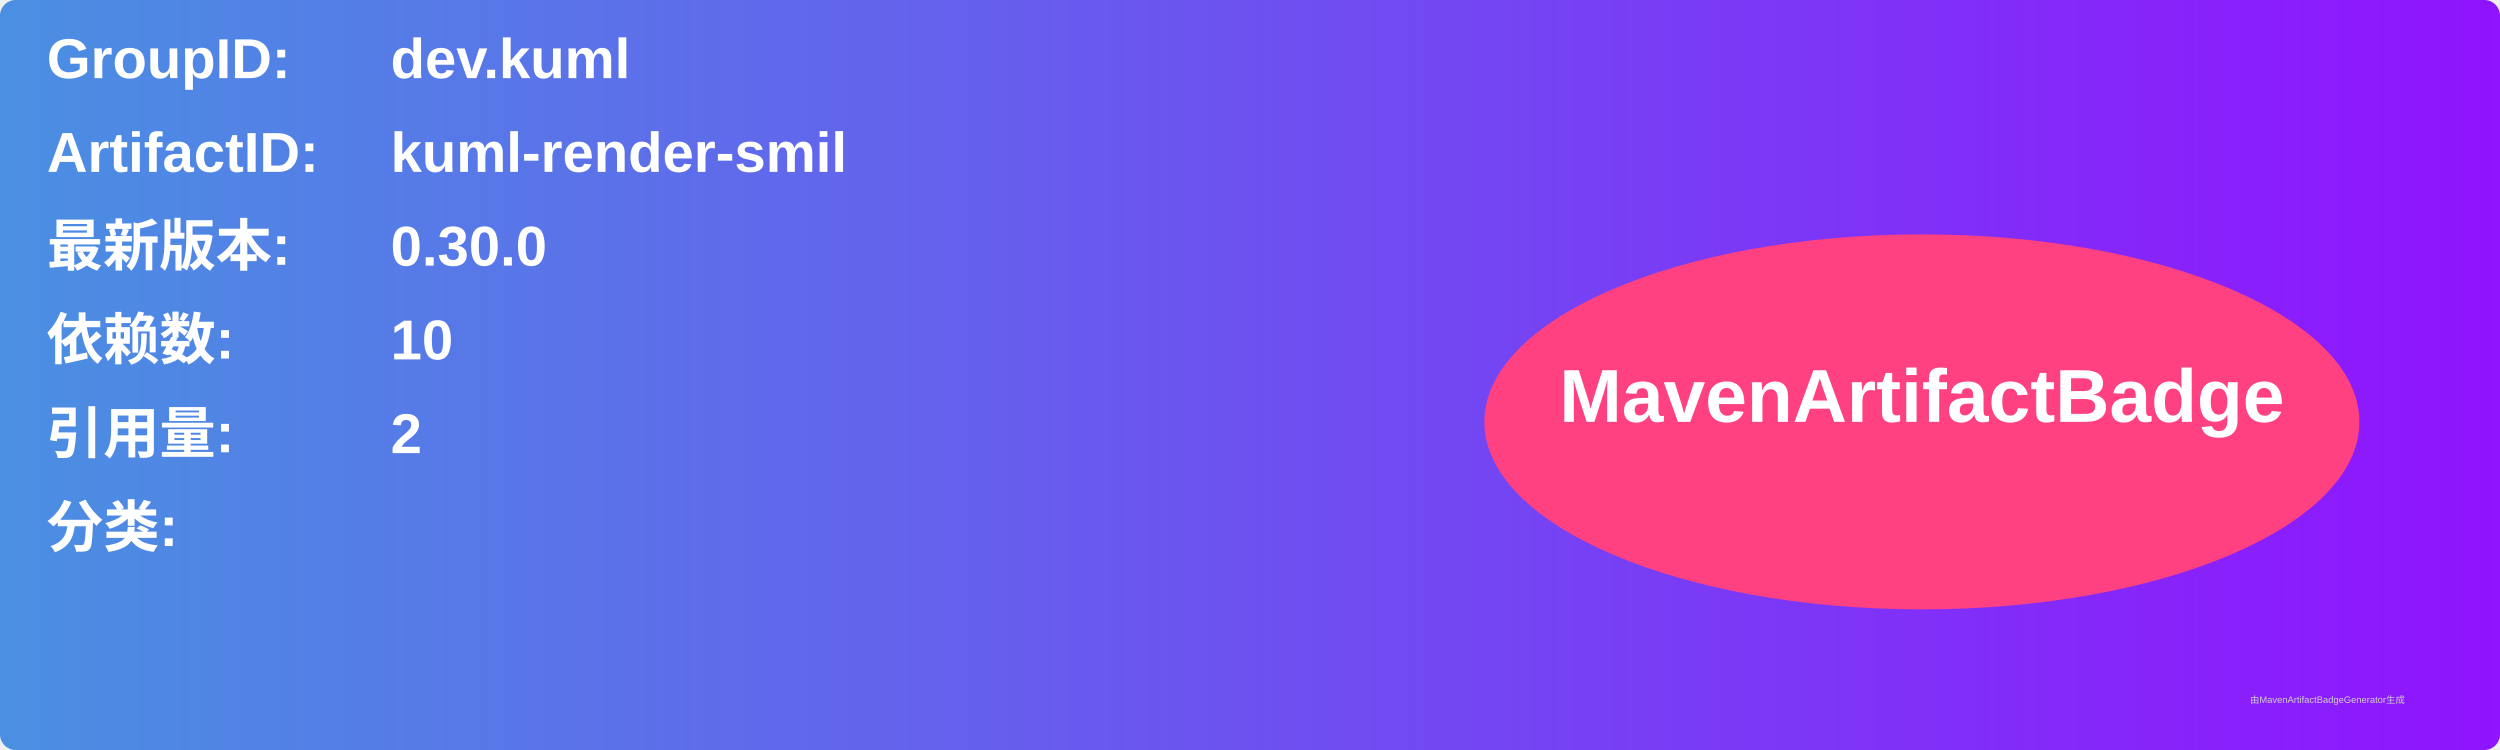
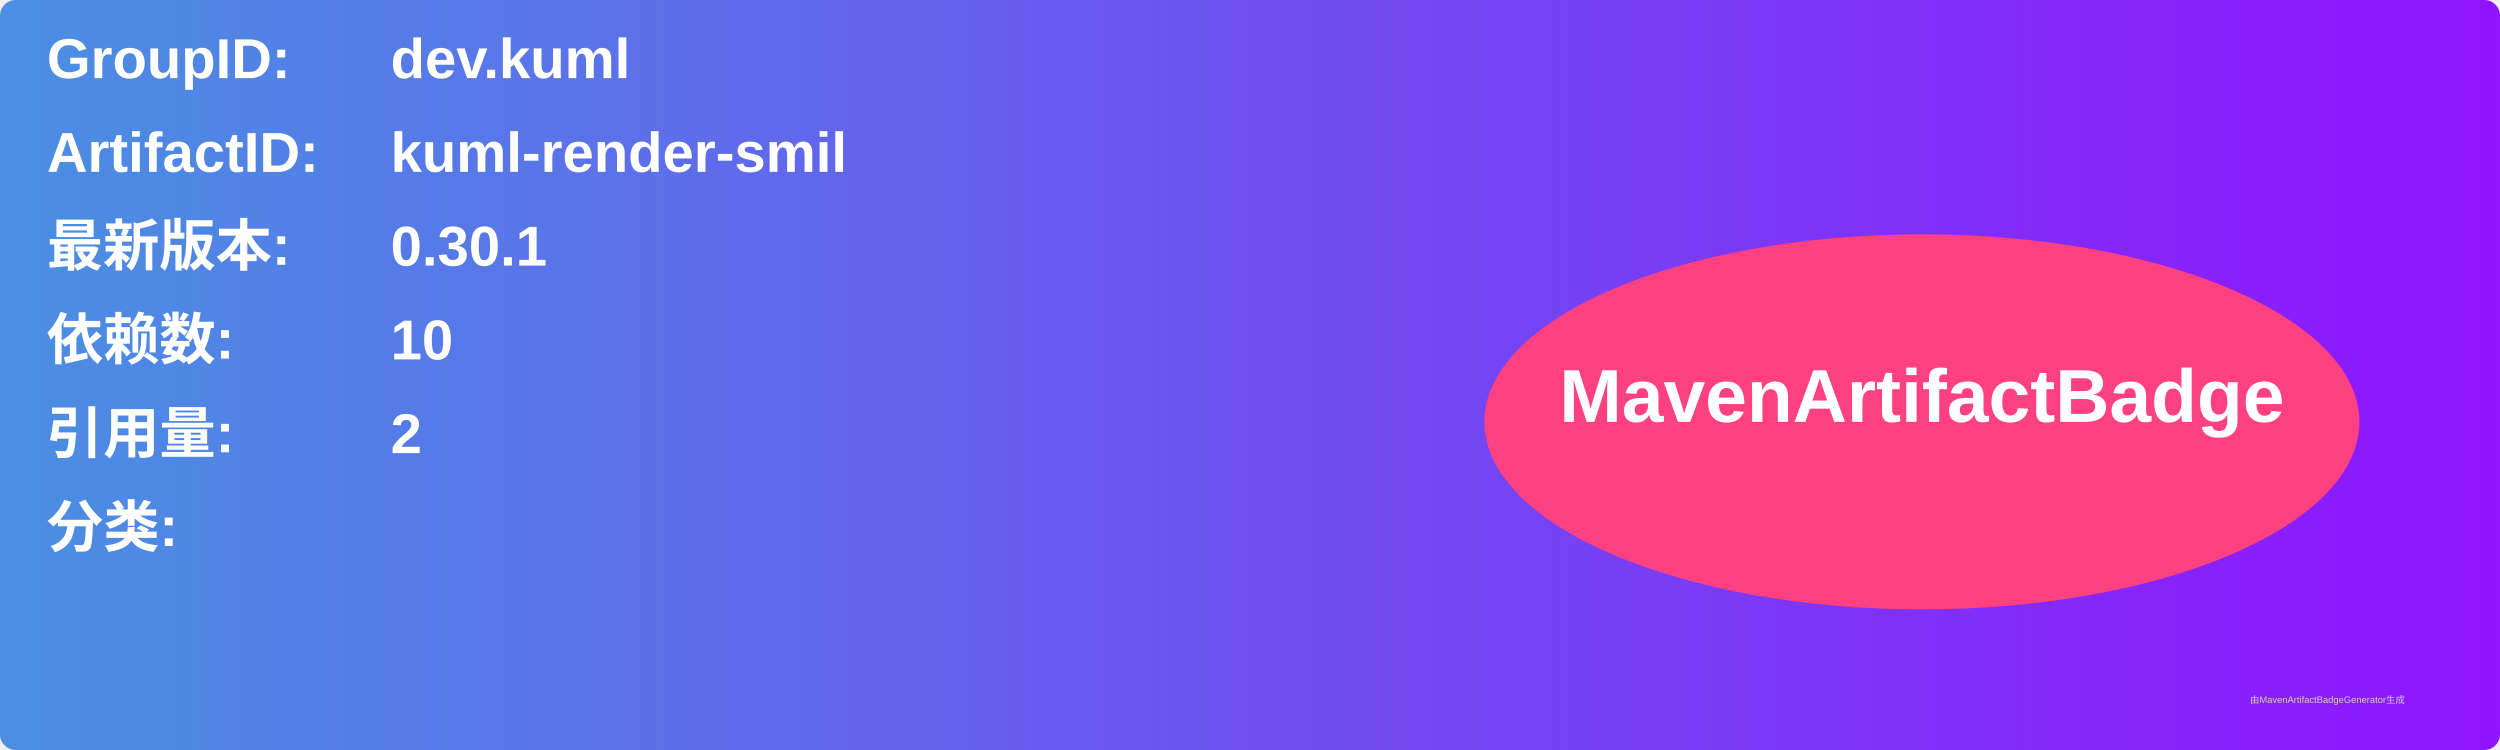
<svg xmlns="http://www.w3.org/2000/svg" width="800" height="240" viewBox="0 0 800 240">
  <linearGradient id="grad" x1="0%" y1="0%" x2="100%" y2="0%">
    <stop offset="0%" stop-color="#4a90e2" />
    <stop offset="100%" stop-color="#9013fe" />
  </linearGradient>
  <rect width="100%" height="100%" rx="5" ry="5" fill="url(#grad)" />
  <g transform="translate(15, 15)">
    <text x="0" y="10" font-family="Arial" font-size="18" fill="white" font-weight="bold" width="260">GroupID:</text>
    <text x="110" y="10" font-family="Arial" font-size="18" fill="white" font-weight="bold" width="460">dev.kuml</text>
    <text x="0" y="40" font-family="Arial" font-size="18" fill="white" font-weight="bold" width="260">ArtifactID:</text>
    <text x="110" y="40" font-family="Arial" font-size="18" fill="white" font-weight="bold" width="460">kuml-render-smil</text>
    <text x="0" y="70" font-family="Arial" font-size="18" fill="white" font-weight="bold">最新版本:</text>
    <text x="110" y="70" font-family="Arial" font-size="18" fill="white" font-weight="bold">
-       <tspan font-weight="bold">0.30.0</tspan>
+       <tspan font-weight="bold">0.30.1</tspan>
    </text>
    <text x="0" y="100" font-family="Arial" font-size="18" fill="white" font-weight="bold">依赖数: </text>
    <text x="110" y="100" font-family="Arial" font-size="18" fill="white">
      <tspan font-weight="bold">10</tspan>
    </text>
    <text x="0" y="130" font-family="Arial" font-size="18" fill="white" font-weight="bold">引用量: </text>
    <text x="110" y="130" font-family="Arial" font-size="18" fill="white">
      <tspan font-weight="bold">2</tspan>
    </text>
    <text x="0" y="160" font-family="Arial" font-size="18" fill="white" font-weight="bold">分类:</text>
    <text x="10" y="190" font-family="Arial" font-size="10" fill="white">
      <tspan font-weight="bold" />
    </text>
    <ellipse cx="600" cy="120" rx="140" ry="60" fill="#ff4081" />
    <text x="600" y="120" text-anchor="middle" font-family="Arial" font-size="24" fill="white" font-weight="bold">MavenArtifactBadge</text>
  </g>
  <text x="720" y="225" font-family="Arial" font-size="3" fill="#d0d0d0">由MavenArtifactBadgeGenerator生成</text>
</svg>
